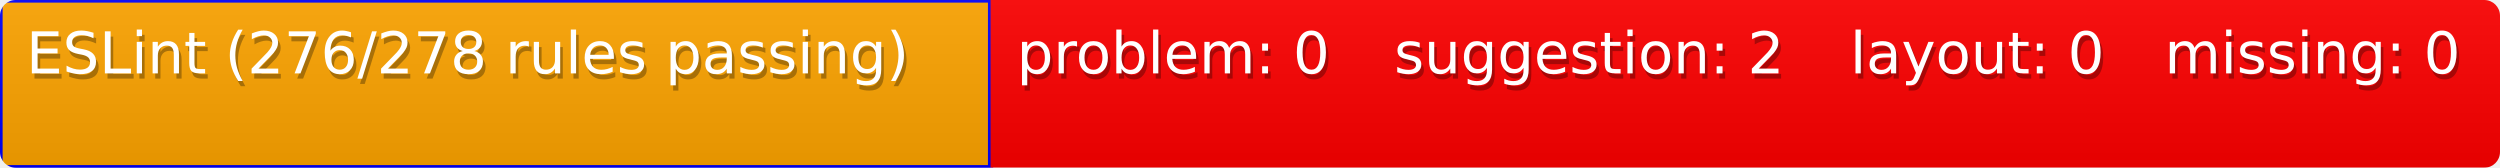
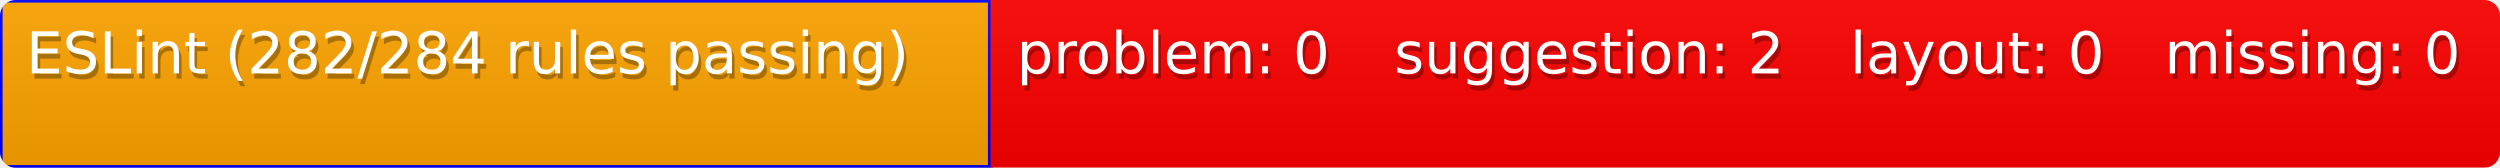
<svg xmlns="http://www.w3.org/2000/svg" width="477" height="32">
  <defs>
    <style>text{font-size:11px;font-family:Verdana,DejaVu Sans,Geneva,sans-serif}text.shadow{fill:#010101;fill-opacity:.3}text.high{fill:#fff}</style>
    <linearGradient id="smooth" x2="0" y2="100%">
      <stop offset="0" stop-color="#aaa" stop-opacity=".1" />
      <stop offset="1" stop-opacity=".1" />
    </linearGradient>
    <mask id="round">
      <rect width="100%" height="100%" rx="3" fill="#fff" />
    </mask>
  </defs>
  <g id="bg" mask="url(#round)">
    <path fill="orange" stroke="#00f" d="M0 0h189v32H0z" />
    <path fill="red" d="M189 0h72v32h-72zM261 0h87v32h-87zM348 0h60v32h-60zM408 0h69v32h-69z" />
    <path fill="url(#smooth)" d="M0 0h477v32H0z" />
  </g>
  <g id="fg">
-     <text class="shadow" x="5.5" y="15">ESLint (276/278 rules passing)</text>
-     <text class="high" x="5" y="14">ESLint (276/278 rules passing)</text>
+     <text class="shadow" x="5.5" y="15">ESLint (282/284 rules passing)</text>
+     <text class="high" x="5" y="14">ESLint (282/284 rules passing)</text>
    <text class="shadow" x="194.5" y="15">problem: 0</text>
    <text class="high" x="194" y="14">problem: 0</text>
    <text class="shadow" x="266.5" y="15">suggestion: 2</text>
    <text class="high" x="266" y="14">suggestion: 2</text>
    <text class="shadow" x="353.5" y="15">layout: 0</text>
    <text class="high" x="353" y="14">layout: 0</text>
    <text class="shadow" x="413.5" y="15">missing: 0</text>
    <text class="high" x="413" y="14">missing: 0</text>
  </g>
</svg>
